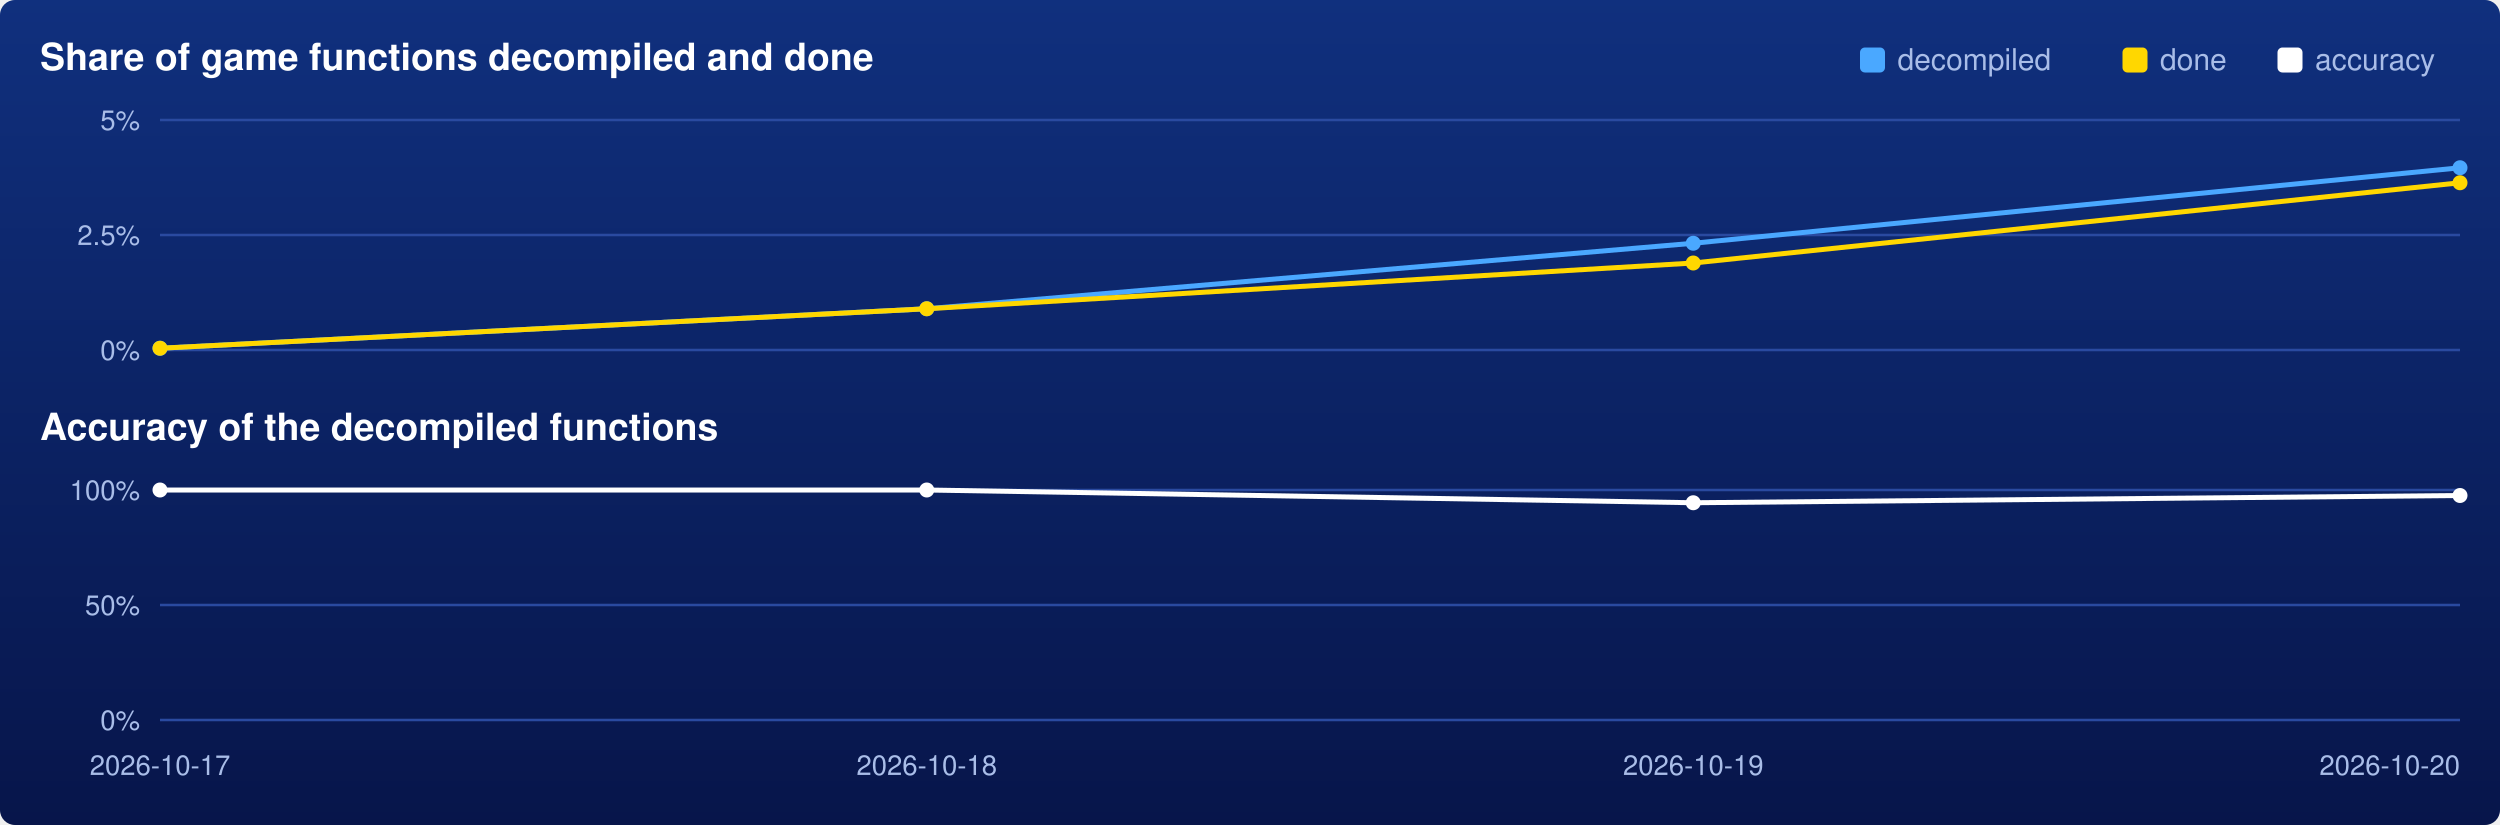
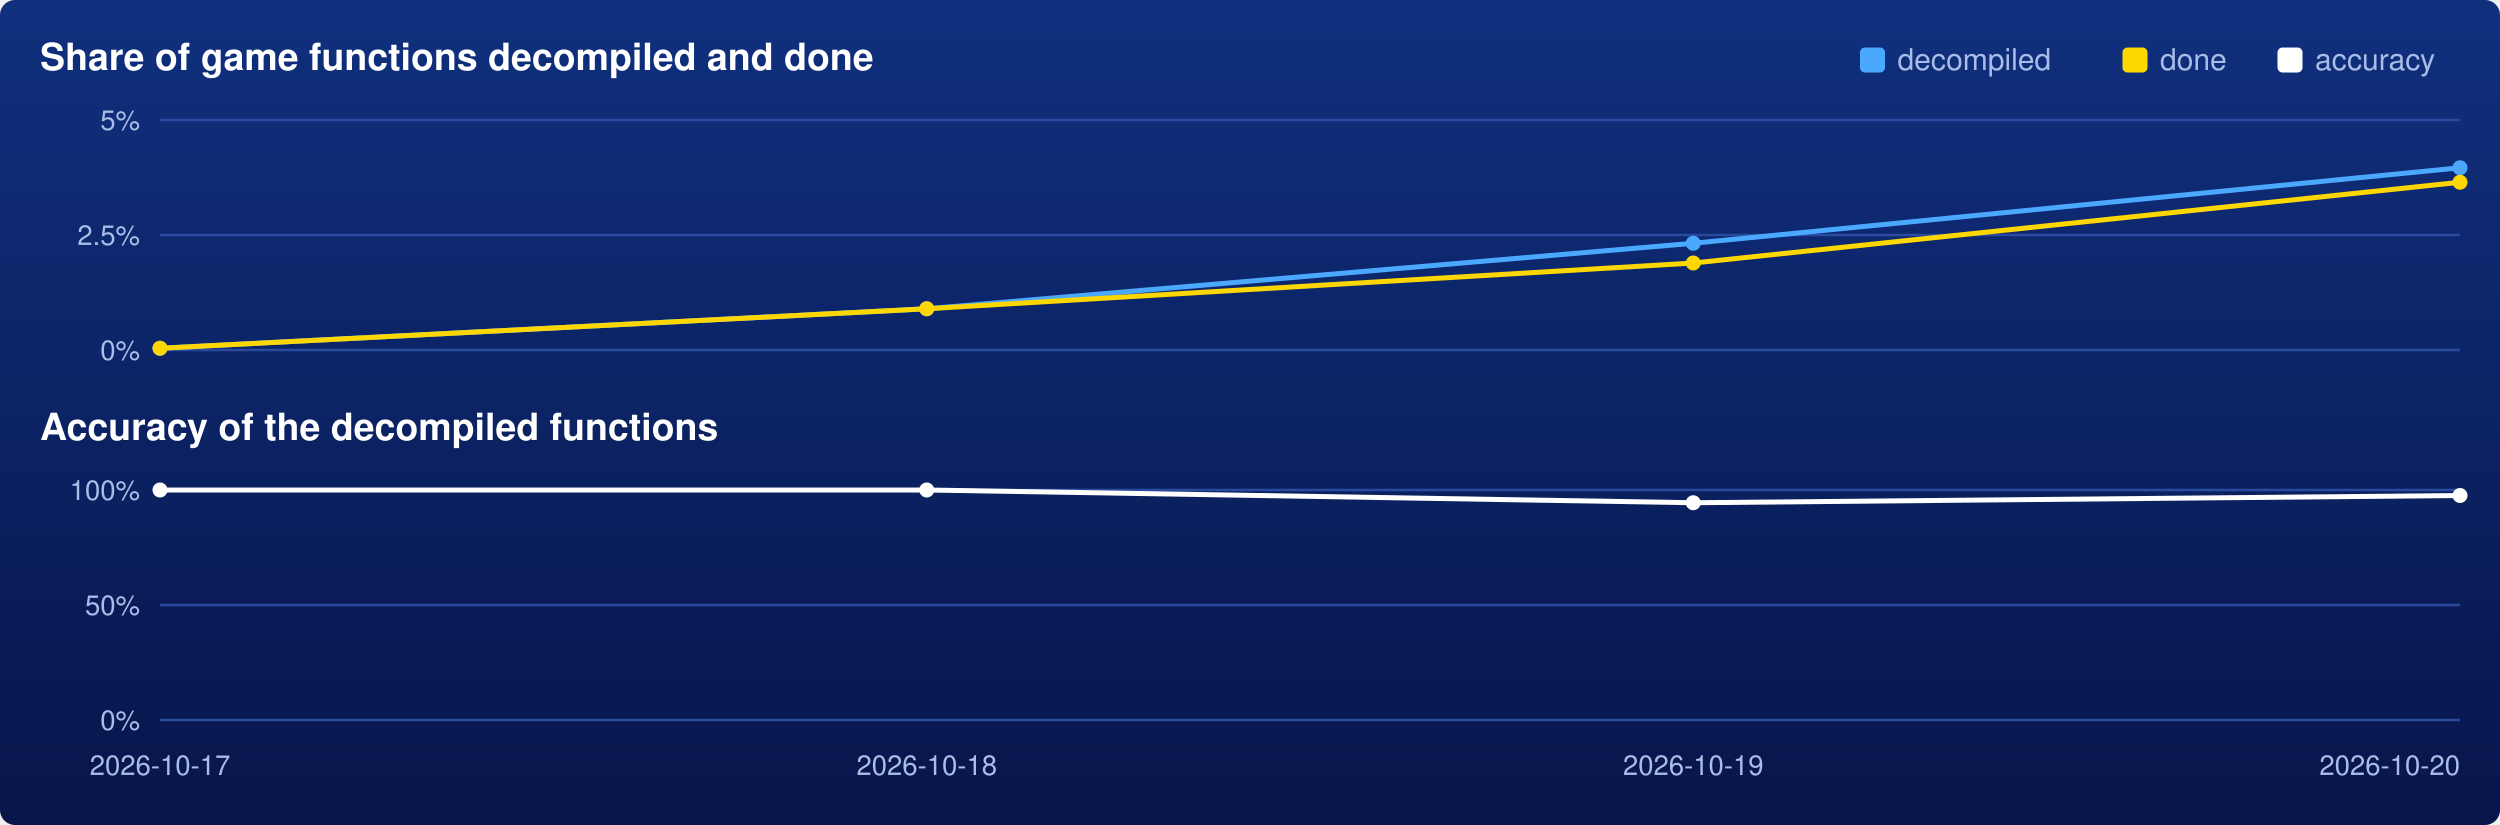
<svg xmlns="http://www.w3.org/2000/svg" viewBox="0 0 1000 330" width="1000" height="330">
  <defs>
    <linearGradient id="backdrop" x1="0" y1="0" x2="0" y2="1">
      <stop offset="0" stop-color="#10307e" />
      <stop offset="1" stop-color="#07154a" />
    </linearGradient>
  </defs>
  <rect width="1000" height="330" rx="6" fill="url(#backdrop)" />
  <text x="16" y="28" font-family="Segoe UI,Helvetica,Arial,sans-serif" font-size="15" font-weight="600" fill="#ffffff">Share of game functions decompiled and done</text>
  <text x="16" y="176" font-family="Segoe UI,Helvetica,Arial,sans-serif" font-size="15" font-weight="600" fill="#ffffff">Accuracy of the decompiled functions</text>
  <rect x="911" y="19" width="10" height="10" rx="2" fill="#ffffff" />
  <text x="926" y="28" font-family="Segoe UI,Helvetica,Arial,sans-serif" font-size="12" fill="#a9bde8">accuracy</text>
  <rect x="849" y="19" width="10" height="10" rx="2" fill="#ffd700" />
  <text x="864" y="28" font-family="Segoe UI,Helvetica,Arial,sans-serif" font-size="12" fill="#a9bde8">done</text>
  <rect x="744" y="19" width="10" height="10" rx="2" fill="#4aa8ff" />
  <text x="759" y="28" font-family="Segoe UI,Helvetica,Arial,sans-serif" font-size="12" fill="#a9bde8">decompiled</text>
  <line x1="64" y1="140.0" x2="984" y2="140.0" stroke="#2a4aa0" stroke-width="1" />
  <text x="56" y="144.0" text-anchor="end" font-family="Segoe UI,Helvetica,Arial,sans-serif" font-size="11" fill="#a9bde8">0%</text>
  <line x1="64" y1="94.0" x2="984" y2="94.0" stroke="#2a4aa0" stroke-width="1" />
  <text x="56" y="98.0" text-anchor="end" font-family="Segoe UI,Helvetica,Arial,sans-serif" font-size="11" fill="#a9bde8">2.5%</text>
  <line x1="64" y1="48.0" x2="984" y2="48.0" stroke="#2a4aa0" stroke-width="1" />
  <text x="56" y="52.0" text-anchor="end" font-family="Segoe UI,Helvetica,Arial,sans-serif" font-size="11" fill="#a9bde8">5%</text>
  <polyline points="64.0,139.3 370.7,123.5 677.3,97.3 984.0,67.1" fill="none" stroke="#4aa8ff" stroke-width="2" />
  <circle cx="64.0" cy="139.3" r="3" fill="#4aa8ff" />
  <circle cx="370.7" cy="123.5" r="3" fill="#4aa8ff" />
  <circle cx="677.3" cy="97.3" r="3" fill="#4aa8ff" />
  <circle cx="984.0" cy="67.1" r="3" fill="#4aa8ff" />
-   <polyline points="64.0,139.3 370.7,123.5 677.3,105.2 984.0,73.1" fill="none" stroke="#ffd700" stroke-width="2" />
+   <polyline points="64.0,139.3 370.7,123.5 677.3,105.2 984.0,72.9" fill="none" stroke="#ffd700" stroke-width="2" />
  <circle cx="64.0" cy="139.3" r="3" fill="#ffd700" />
  <circle cx="370.7" cy="123.5" r="3" fill="#ffd700" />
  <circle cx="677.3" cy="105.2" r="3" fill="#ffd700" />
-   <circle cx="984.0" cy="73.1" r="3" fill="#ffd700" />
+   <circle cx="984.0" cy="72.9" r="3" fill="#ffd700" />
  <line x1="64" y1="288.0" x2="984" y2="288.0" stroke="#2a4aa0" stroke-width="1" />
  <text x="56" y="292.0" text-anchor="end" font-family="Segoe UI,Helvetica,Arial,sans-serif" font-size="11" fill="#a9bde8">0%</text>
  <line x1="64" y1="242.0" x2="984" y2="242.0" stroke="#2a4aa0" stroke-width="1" />
  <text x="56" y="246.0" text-anchor="end" font-family="Segoe UI,Helvetica,Arial,sans-serif" font-size="11" fill="#a9bde8">50%</text>
  <line x1="64" y1="196.0" x2="984" y2="196.0" stroke="#2a4aa0" stroke-width="1" />
  <text x="56" y="200.0" text-anchor="end" font-family="Segoe UI,Helvetica,Arial,sans-serif" font-size="11" fill="#a9bde8">100%</text>
  <polyline points="64.0,196.0 370.7,196.0 677.3,201.1 984.0,198.2" fill="none" stroke="#ffffff" stroke-width="2" />
  <circle cx="64.0" cy="196.0" r="3" fill="#ffffff" />
  <circle cx="370.7" cy="196.0" r="3" fill="#ffffff" />
  <circle cx="677.3" cy="201.1" r="3" fill="#ffffff" />
  <circle cx="984.0" cy="198.2" r="3" fill="#ffffff" />
  <text x="64.0" y="310" text-anchor="middle" font-family="Segoe UI,Helvetica,Arial,sans-serif" font-size="11" fill="#a9bde8">2026-10-17</text>
  <text x="370.7" y="310" text-anchor="middle" font-family="Segoe UI,Helvetica,Arial,sans-serif" font-size="11" fill="#a9bde8">2026-10-18</text>
  <text x="677.3" y="310" text-anchor="middle" font-family="Segoe UI,Helvetica,Arial,sans-serif" font-size="11" fill="#a9bde8">2026-10-19</text>
  <text x="984.0" y="310" text-anchor="end" font-family="Segoe UI,Helvetica,Arial,sans-serif" font-size="11" fill="#a9bde8">2026-10-20</text>
</svg>
